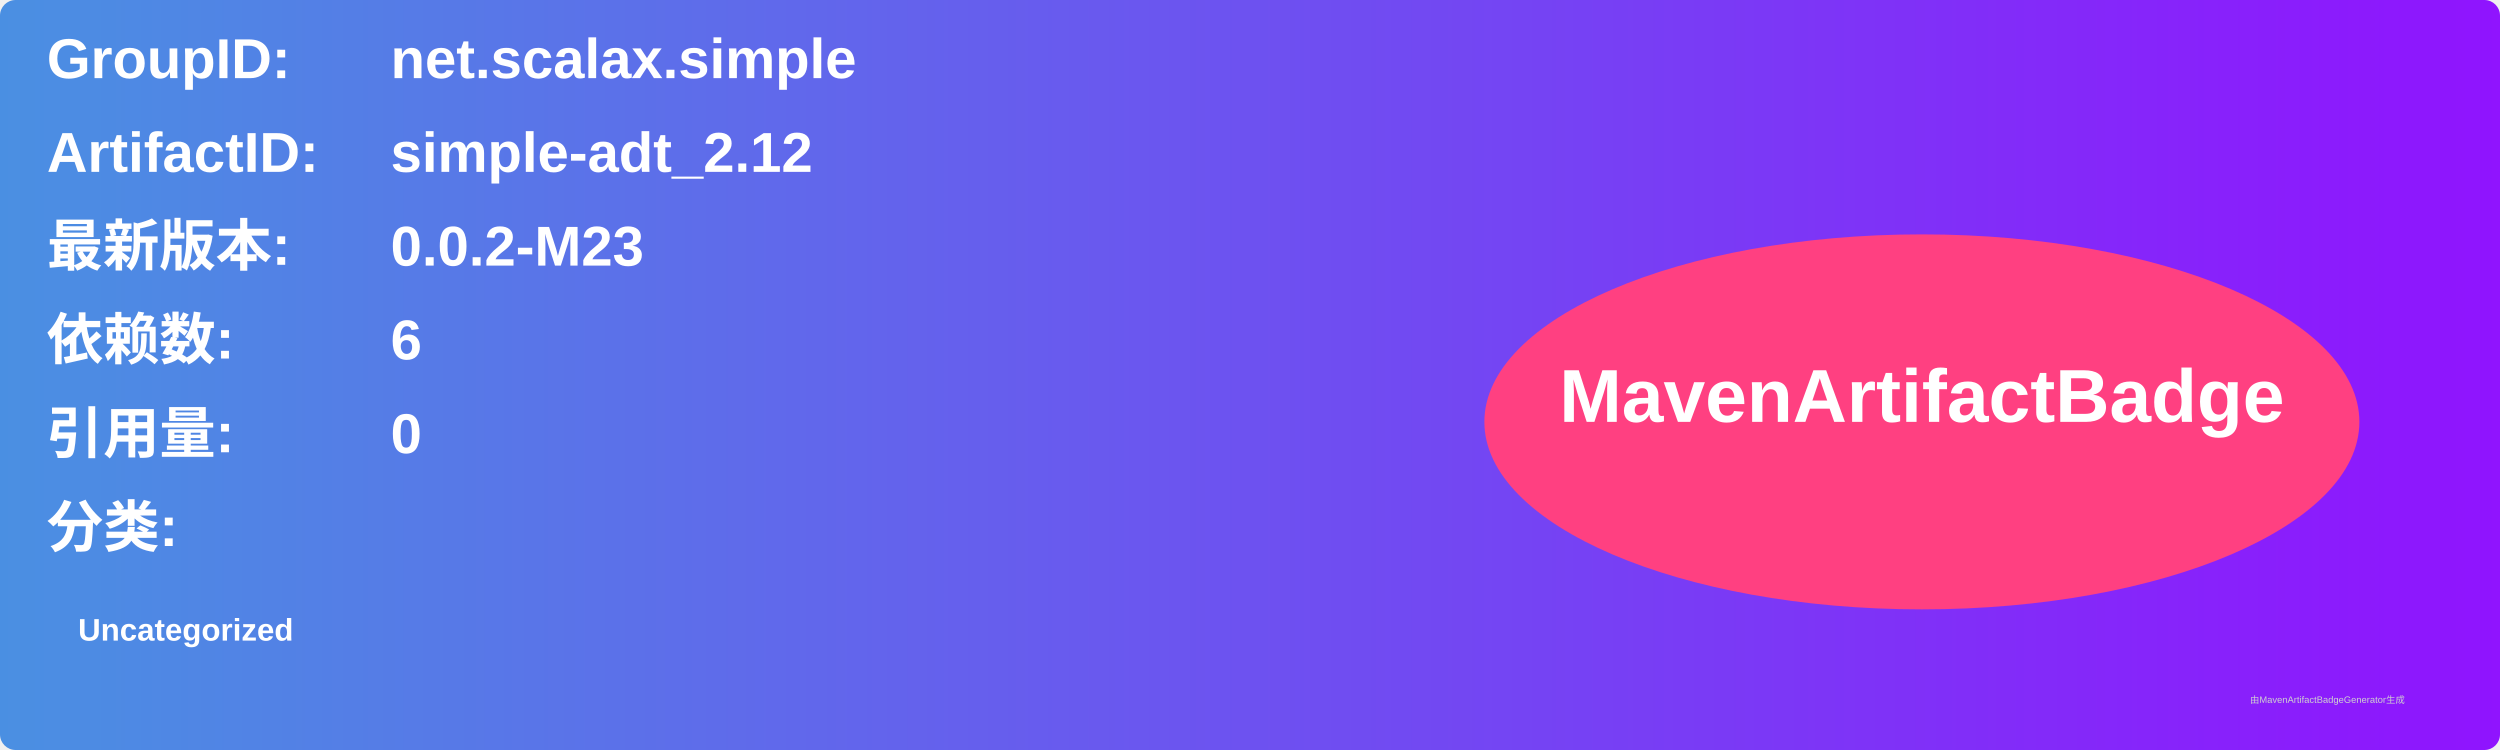
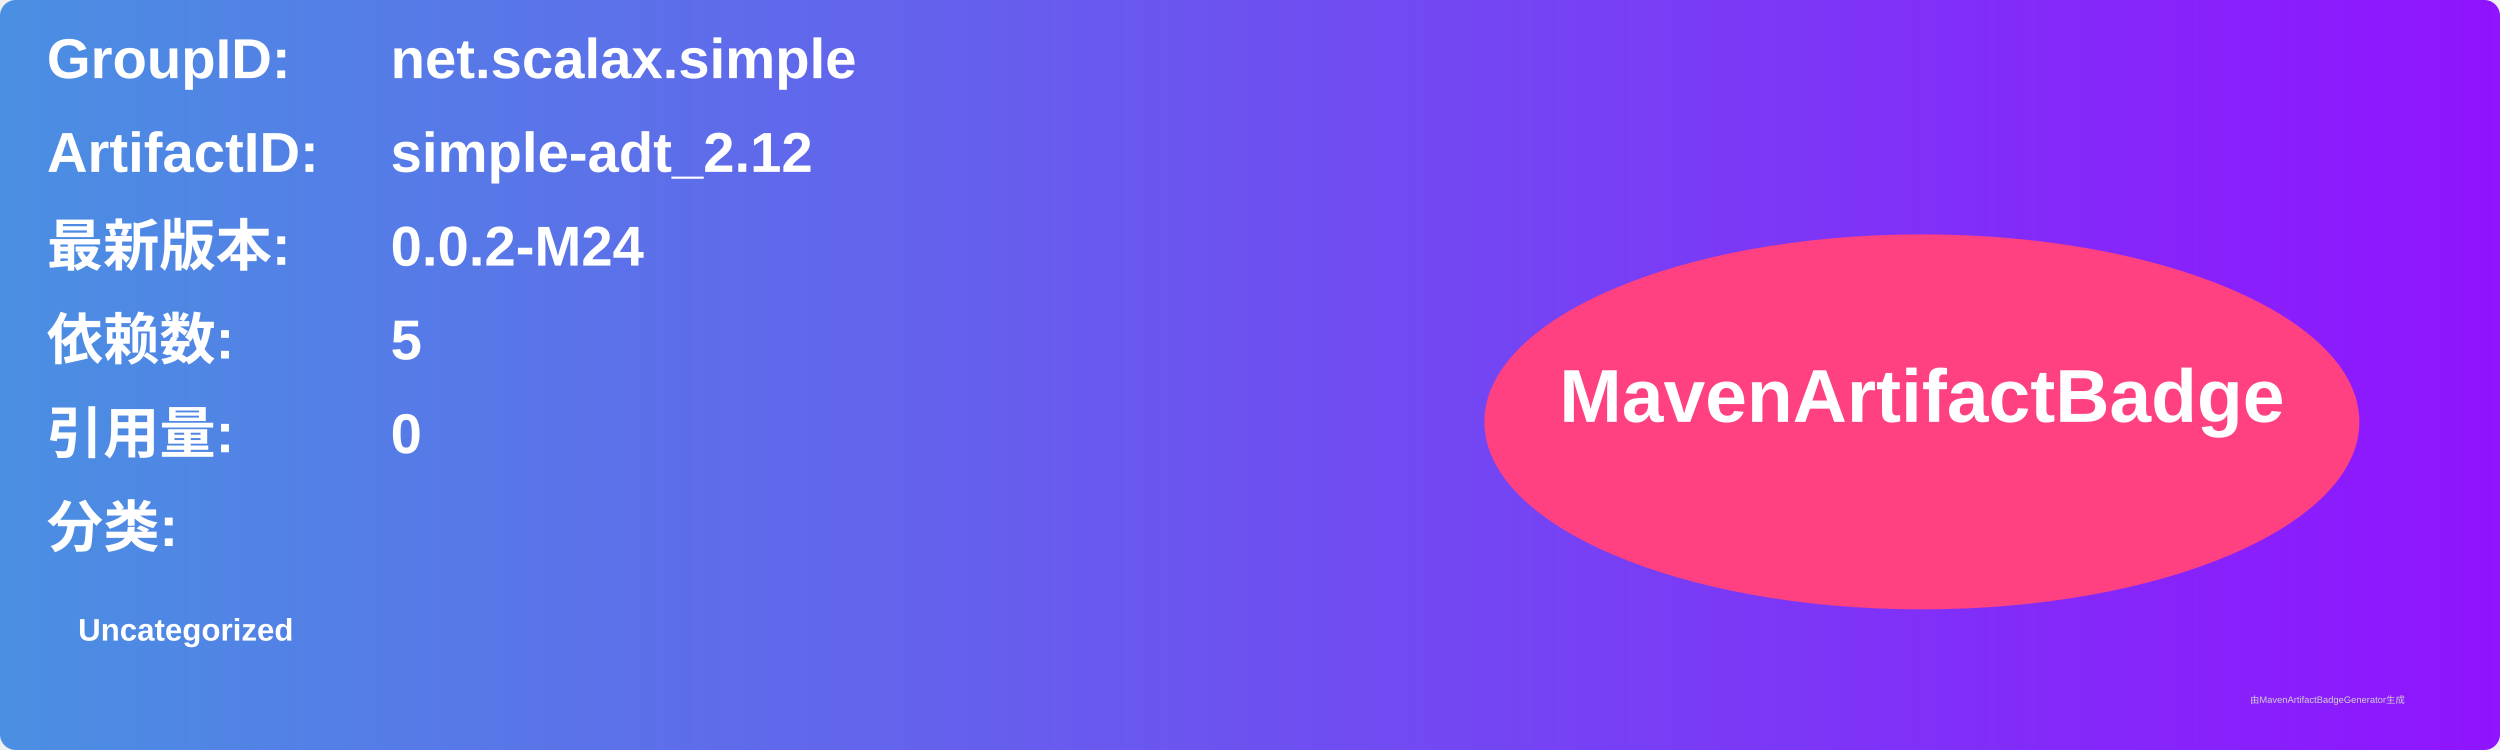
<svg xmlns="http://www.w3.org/2000/svg" width="800" height="240" viewBox="0 0 800 240">
  <linearGradient id="grad" x1="0%" y1="0%" x2="100%" y2="0%">
    <stop offset="0%" stop-color="#4a90e2" />
    <stop offset="100%" stop-color="#9013fe" />
  </linearGradient>
  <rect width="100%" height="100%" rx="5" ry="5" fill="url(#grad)" />
  <g transform="translate(15, 15)">
    <text x="0" y="10" font-family="Arial" font-size="18" fill="white" font-weight="bold" width="260">GroupID:</text>
    <text x="110" y="10" font-family="Arial" font-size="18" fill="white" font-weight="bold" width="460">net.scalax.simple</text>
    <text x="0" y="40" font-family="Arial" font-size="18" fill="white" font-weight="bold" width="260">ArtifactID:</text>
    <text x="110" y="40" font-family="Arial" font-size="18" fill="white" font-weight="bold" width="460">simple-adt_2.12</text>
    <text x="0" y="70" font-family="Arial" font-size="18" fill="white" font-weight="bold">最新版本:</text>
    <text x="110" y="70" font-family="Arial" font-size="18" fill="white" font-weight="bold">
-       <tspan font-weight="bold">0.0.2-M23</tspan>
+       <tspan font-weight="bold">0.0.2-M24</tspan>
    </text>
    <text x="0" y="100" font-family="Arial" font-size="18" fill="white" font-weight="bold">依赖数: </text>
    <text x="110" y="100" font-family="Arial" font-size="18" fill="white">
-       <tspan font-weight="bold">6</tspan>
+       <tspan font-weight="bold">5</tspan>
    </text>
    <text x="0" y="130" font-family="Arial" font-size="18" fill="white" font-weight="bold">引用量: </text>
    <text x="110" y="130" font-family="Arial" font-size="18" fill="white">
      <tspan font-weight="bold">0</tspan>
    </text>
    <text x="0" y="160" font-family="Arial" font-size="18" fill="white" font-weight="bold">分类:</text>
    <text x="10" y="190" font-family="Arial" font-size="10" fill="white">
      <tspan font-weight="bold">Uncategorized</tspan>
    </text>
    <ellipse cx="600" cy="120" rx="140" ry="60" fill="#ff4081" />
    <text x="600" y="120" text-anchor="middle" font-family="Arial" font-size="24" fill="white" font-weight="bold">MavenArtifactBadge</text>
  </g>
  <text x="720" y="225" font-family="Arial" font-size="3" fill="#d0d0d0">由MavenArtifactBadgeGenerator生成</text>
</svg>
